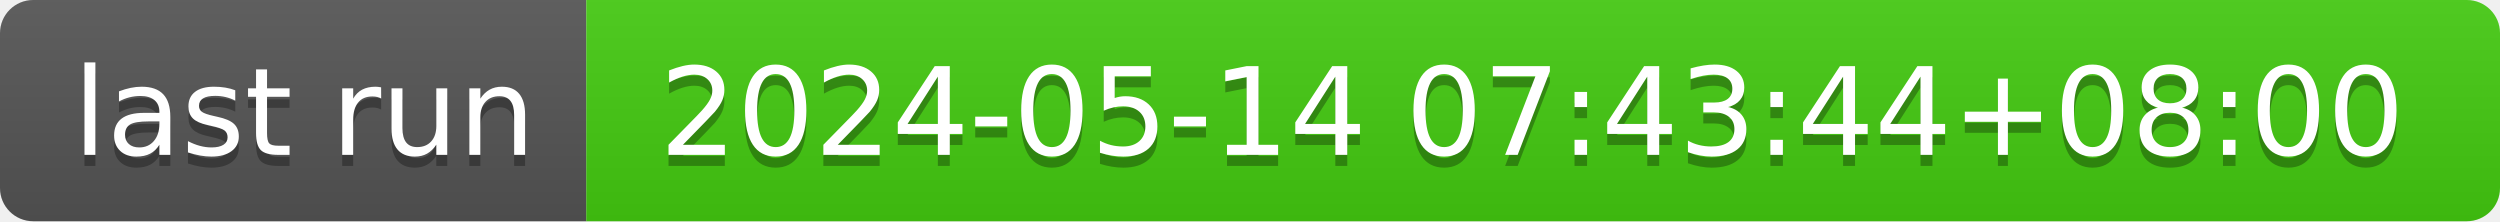
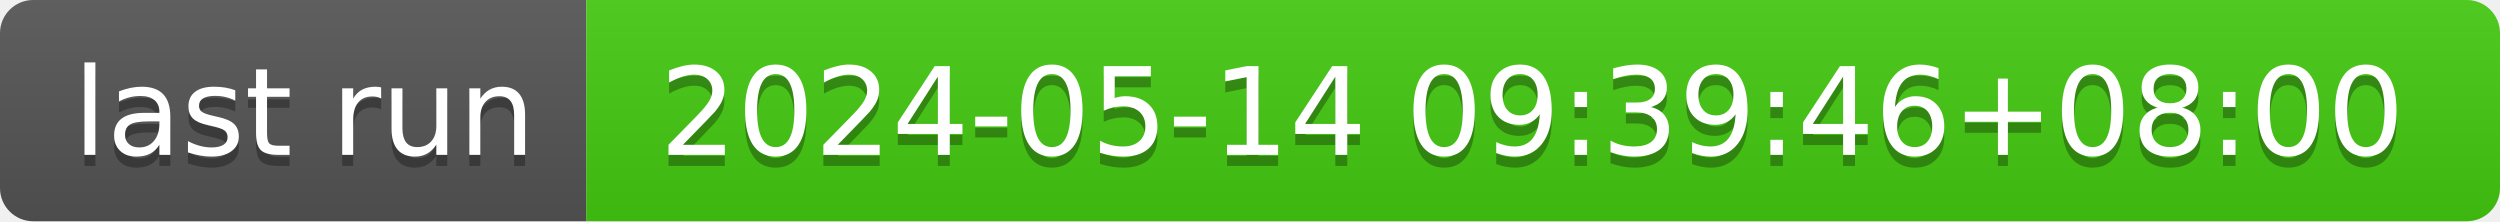
- <svg xmlns="http://www.w3.org/2000/svg" width="226" height="20" role="img" aria-label="last run: 2024-05-14 07:43:44+08:00">
+ <svg xmlns="http://www.w3.org/2000/svg" width="226" height="20" role="img" aria-label="last run: 2024-05-14 09:39:46+08:00">
  <linearGradient id="s" x2="0" y2="100%">
    <stop offset="0" stop-color="#bbb" stop-opacity=".1" />
    <stop offset="1" stop-opacity=".1" />
  </linearGradient>
  <clipPath id="r">
    <rect width="226" height="20" rx="3" fill="#fff" />
  </clipPath>
  <g clip-path="url(#r)">
    <rect width="53" height="20" fill="#555" />
    <rect x="53" width="173" height="20" fill="#4c1" />
    <rect width="226" height="20" fill="url(#s)" />
  </g>
  <g fill="#fff" text-anchor="middle" font-family="Verdana,Geneva,DejaVu Sans,sans-serif" text-rendering="geometricPrecision" font-size="110">
    <text aria-hidden="true" x="275" y="150" fill="#010101" fill-opacity=".3" transform="scale(.1)" textLength="430">last run</text>
    <text x="275" y="140" transform="scale(.1)" fill="#fff" textLength="430">last run</text>
-     <text aria-hidden="true" x="1385" y="150" fill="#010101" fill-opacity=".3" transform="scale(.1)" textLength="1630">2024-05-14 07:43:44+08:00</text>
-     <text x="1385" y="140" transform="scale(.1)" fill="#fff" textLength="1630">2024-05-14 07:43:44+08:00</text>
+     <text aria-hidden="true" x="1385" y="150" fill="#010101" fill-opacity=".3" transform="scale(.1)" textLength="1630">2024-05-14 09:39:46+08:00</text>
+     <text x="1385" y="140" transform="scale(.1)" fill="#fff" textLength="1630">2024-05-14 09:39:46+08:00</text>
  </g>
</svg>
